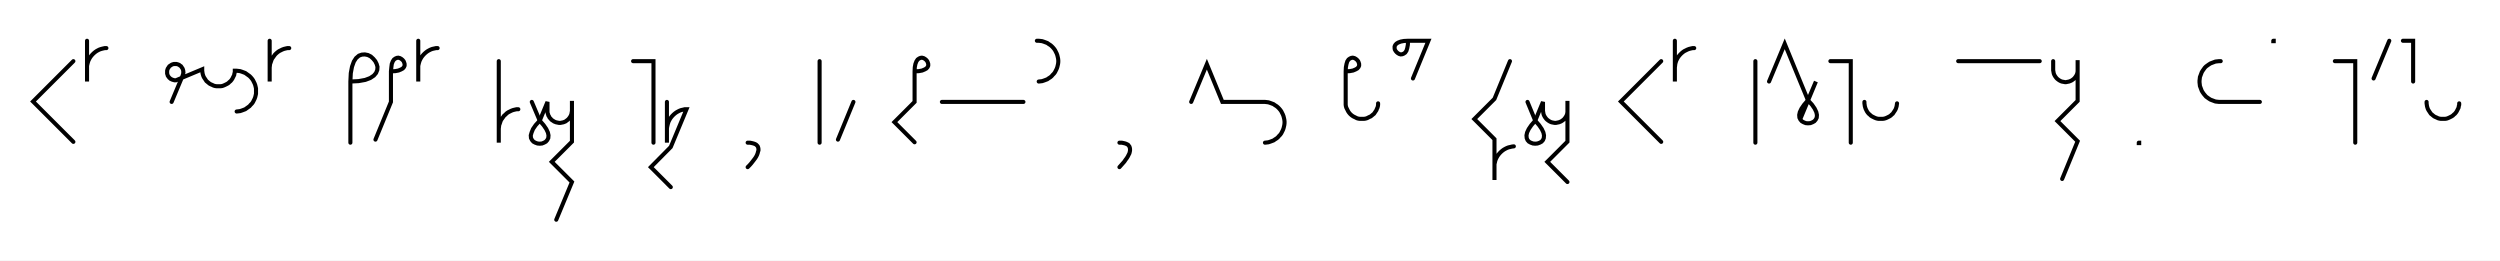
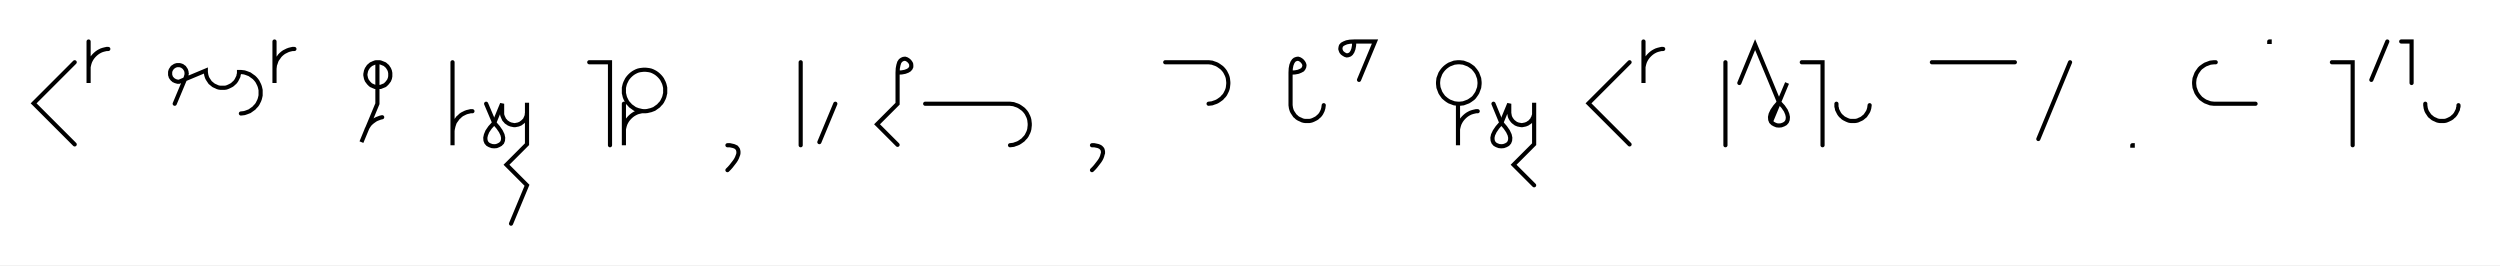
- <svg xmlns="http://www.w3.org/2000/svg" width="1226.517" height="127.8" style="fill:none; stroke-linecap:round;">
+ <svg xmlns="http://www.w3.org/2000/svg" width="1204.913" height="127.8" style="fill:none; stroke-linecap:round;">
  <rect width="100%" height="100%" fill="#FFFFFF" />
  <path stroke="#000000" stroke-width="2" d="M 550,75" />
  <path stroke="#000000" stroke-width="2" d="M 36,30 16.2,49.8 36,69.6" />
  <path stroke="#000000" stroke-width="2" d="M 42.7,70" />
  <path stroke="#000000" stroke-width="2" d="M 42.7,20 42.7,40 42.7,34 42.7,33.1 42.7,32.3 42.9,31.4 43.1,30.6 43.4,29.7 43.8,28.9 44.2,28.2 44.7,27.5 45.3,26.8 45.9,26.2 46.6,25.6 47.3,25.1 48,24.7 48.8,24.3 49.7,24 50.5,23.8 51.4,23.6 52.2,23.6" />
  <path stroke="#000000" stroke-width="2" d="M 82.2,70" />
  <path stroke="#000000" stroke-width="2" d="M 84.2,50 89.6,37.1 89.7,36.7 89.8,36.4 89.9,36.1 89.9,35.7 90,35.4 89.9,35 89.9,34.7 89.8,34.3 89.7,34 89.6,33.7 89.4,33.4 89.2,33.1 89,32.8 88.8,32.5 88.5,32.3 88.2,32.1 88,31.9 87.6,31.7 87.3,31.6 87,31.5 86.6,31.4 86.3,31.4 86,31.4 85.6,31.4 85.3,31.4 84.9,31.5 84.6,31.6 84.3,31.7 84,31.9 83.7,32.1 83.4,32.3 83.1,32.5 82.9,32.8 82.7,33.1 82.5,33.4 82.3,33.7 82.2,34 82.1,34.3 82,34.7 82,35 82,35.4 82,35.7 82,36.1 82.1,36.4 82.2,36.7 82.3,37.1 82.5,37.4 82.7,37.7 82.9,37.9 83.1,38.2 83.4,38.4 83.7,38.7 84,38.8 84.3,39 84.6,39.1 84.9,39.2 85.3,39.3 85.6,39.4 86,39.4 86.3,39.4 99.2,34 99.2,34.7 99.3,35.4 99.4,36.1 99.6,36.8 99.8,37.4 100.1,38 100.5,38.6 100.9,39.2 101.3,39.8 101.8,40.2 102.4,40.7 102.9,41.1 103.5,41.4 104.2,41.7 104.8,42 105.5,42.2 106.2,42.3 106.9,42.3 107.6,42.3 108.3,42.3 109,42.2 109.6,42 110.3,41.7 110.9,41.4 111.5,41.1 112.1,40.7 112.6,40.2 113.1,39.8 113.6,39.2 114,38.6 114.3,38 114.6,37.4 114.9,36.8 115,36.1 115.2,35.4 115.2,34.7 116.1,34.7 117,34.8 117.8,34.9 118.7,35.2 119.5,35.5 120.3,35.8 121,36.3 121.7,36.8 122.4,37.3 123,37.9 123.6,38.6 124.1,39.3 124.5,40.1 124.9,40.9 125.2,41.7 125.4,42.5 125.6,43.4 125.6,44.3 125.6,45.1 125.6,46 125.4,46.9 125.2,47.7 124.9,48.5 124.5,49.3 124.1,50.1 123.6,50.8 123,51.4 122.4,52.1 121.7,52.6 121,53.1 120.3,53.6 119.5,53.9 118.7,54.2 117.8,54.5 117,54.6 116.1,54.7" />
  <path stroke="#000000" stroke-width="2" d="M 132.3,70" />
  <path stroke="#000000" stroke-width="2" d="M 132.3,20 132.3,40 132.3,34 132.3,33.1 132.4,32.3 132.5,31.4 132.8,30.6 133.1,29.7 133.4,28.9 133.9,28.2 134.4,27.5 134.9,26.8 135.5,26.2 136.2,25.6 136.9,25.1 137.7,24.7 138.5,24.3 139.3,24 140.1,23.8 141,23.6 141.9,23.6" />
  <path stroke="#000000" stroke-width="2" d="M 171.9,70" />
-   <path stroke="#000000" stroke-width="2" d="M 171.9,40" />
-   <path stroke="#000000" stroke-width="2" d="M 171.9,40 175.9,39.8 179.2,39.2 181.6,38.3 183.4,37.1 184.5,35.8 185.1,34.3 185.2,32.8 184.8,31.4 184.1,30 183.1,28.8 181.9,27.7 180.5,27 179,26.7 177.5,26.8 176.1,27.3 174.7,28.5 173.6,30.2 172.7,32.7 172.1,35.9 171.9,40 171.9,70" />
-   <path stroke="#000000" stroke-width="2" d="M 191.8,70" />
-   <path stroke="#000000" stroke-width="2" d="M 191.8,35" />
-   <path stroke="#000000" stroke-width="2" d="M 191.8,35 193.9,34.9 195.5,34.6 196.7,34.1 197.6,33.6 198.2,32.9 198.5,32.2 198.5,31.4 198.3,30.7 198,30 197.5,29.4 196.9,28.9 196.2,28.5 195.4,28.3 194.7,28.4 194,28.7 193.3,29.2 192.7,30.1 192.2,31.4 192,33 191.8,35 191.8,50 184.2,68.5" />
-   <path stroke="#000000" stroke-width="2" d="M 205.2,70" />
-   <path stroke="#000000" stroke-width="2" d="M 205.2,20 205.2,40 205.2,34 205.2,33.1 205.2,32.3 205.4,31.4 205.6,30.6 205.9,29.7 206.3,28.9 206.7,28.2 207.2,27.5 207.8,26.8 208.4,26.2 209.1,25.6 209.8,25.1 210.5,24.7 211.3,24.3 212.1,24 213,23.8 213.9,23.6 214.7,23.6" />
-   <path stroke="#000000" stroke-width="2" d="M 244.7,70" />
-   <path stroke="#000000" stroke-width="2" d="M 244.7,30 244.7,50 244.7,70 244.7,64 244.7,63.1 244.8,62.3 244.9,61.4 245.2,60.6 245.5,59.7 245.8,58.9 246.3,58.2 246.8,57.5 247.3,56.8 248,56.2 248.6,55.6 249.3,55.1 250.1,54.7 250.9,54.3 251.7,54 252.5,53.8 253.4,53.6 254.3,53.6" />
-   <path stroke="#000000" stroke-width="2" d="M 260.9,70" />
-   <path stroke="#000000" stroke-width="2" d="M 260.9,50 264.8,59.2" />
-   <path stroke="#000000" stroke-width="2" d="M 264.8,59.2 266.7,61.4 268,63.3 268.8,65 269.1,66.4 269,67.7 268.5,68.7 267.8,69.5 266.9,70 265.9,70.4 264.8,70.5 263.7,70.4 262.6,70 261.7,69.5 261,68.7 260.5,67.7 260.4,66.4 260.8,65 261.5,63.3 262.8,61.4 264.8,59.2 268.6,50 268.6,54 268.6,54.5 268.6,55 268.7,55.6 268.9,56.1 269,56.6 269.3,57 269.5,57.5 269.8,57.9 270.2,58.3 270.5,58.7 270.9,59 271.4,59.3 271.8,59.6 272.3,59.8 272.8,60 273.3,60.1 273.8,60.2 274.3,60.3 274.9,60.3 275.4,60.2 275.9,60.1 276.4,60 276.9,59.8 277.4,59.6 277.8,59.3 278.2,59 278.6,58.7 279,58.3 279.3,57.9 279.6,57.5 279.9,57 280.1,56.6 280.3,56.1 280.4,55.6 280.5,55 280.6,54.5 280.6,49.5 280.6,69.5 270.7,79.4 280.6,89.3 272.9,107.8" />
-   <path stroke="#000000" stroke-width="2" d="M 310.6,70" />
-   <path stroke="#000000" stroke-width="2" d="M 310.6,30 320.6,30 320.6,70" />
-   <path stroke="#000000" stroke-width="2" d="M 327.2,70" />
-   <path stroke="#000000" stroke-width="2" d="M 327.2,50 327.2,70 327.2,64 327.2,63.1 327.3,62.3 327.5,61.4 327.7,60.6 328,59.7 328.4,58.9 328.8,58.2 329.3,57.5 329.9,56.8 330.5,56.2 331.2,55.6 331.9,55.1 332.6,54.7 333.4,54.3 334.2,54 335.1,53.8 335.9,53.6 336.8,53.6 329.1,72.1 319.3,82 329.1,91.8" />
-   <path stroke="#000000" stroke-width="2" d="M 366.8,70" />
-   <path stroke="#000000" stroke-width="2" d="M 366.8,70" />
-   <path stroke="#000000" stroke-width="2" d="M 366.8,70 367.9,70 368.9,70.2 369.7,70.4 370.5,70.7 371,71 371.5,71.5 371.8,71.9 372,72.5 372.1,73.1 372.1,73.8 371.9,74.4 371.7,75.2 371.4,76 371,76.8 370.5,77.6 369.9,78.4 369.2,79.3 368.5,80.2 367.7,81.1 366.8,82" />
-   <path stroke="#000000" stroke-width="2" d="M 402.1,70" />
-   <path stroke="#000000" stroke-width="2" d="M 402.1,30 402.1,70" />
-   <path stroke="#000000" stroke-width="2" d="M 408.7,70" />
-   <path stroke="#000000" stroke-width="2" d="M 418.7,50 411.1,68.5" />
-   <path stroke="#000000" stroke-width="2" d="M 448.7,70" />
-   <path stroke="#000000" stroke-width="2" d="M 448.7,35" />
-   <path stroke="#000000" stroke-width="2" d="M 448.7,35 450.8,34.9 452.4,34.6 453.6,34.1 454.5,33.6 455.1,32.9 455.4,32.2 455.4,31.4 455.2,30.7 454.9,30 454.4,29.4 453.8,28.9 453.1,28.5 452.3,28.3 451.6,28.4 450.9,28.7 450.2,29.2 449.6,30.1 449.1,31.4 448.8,33 448.7,35 448.7,50 438.8,59.9 448.7,69.8" />
-   <path stroke="#000000" stroke-width="2" d="M 462.1,70" />
-   <path stroke="#000000" stroke-width="2" d="M 462.1,50 482.1,50 502.1,50" />
-   <path stroke="#000000" stroke-width="2" d="M 508.7,70" />
-   <path stroke="#000000" stroke-width="2" d="M 508.7,20 509.6,20 510.5,20.1 511.3,20.2 512.2,20.5 513,20.8 513.8,21.1 514.5,21.6 515.3,22.1 515.9,22.6 516.5,23.2 517.1,23.9 517.6,24.6 518,25.4 518.4,26.2 518.7,27 518.9,27.8 519.1,28.7 519.2,29.6 519.2,30.4 519.1,31.3 518.9,32.2 518.7,33 518.4,33.8 518,34.6 517.6,35.4 517.1,36.1 516.5,36.7 515.9,37.4 515.3,37.9 514.5,38.4 513.8,38.9 513,39.2 512.2,39.5 511.3,39.8 510.5,39.9 509.6,40" />
-   <path stroke="#000000" stroke-width="2" d="M 549.2,70" />
-   <path stroke="#000000" stroke-width="2" d="M 549.2,70" />
-   <path stroke="#000000" stroke-width="2" d="M 549.2,70 550.3,70 551.3,70.2 552.1,70.4 552.8,70.7 553.4,71 553.8,71.5 554.1,71.9 554.3,72.5 554.4,73.1 554.4,73.8 554.3,74.4 554.1,75.2 553.7,76 553.3,76.8 552.8,77.6 552.2,78.4 551.6,79.3 550.8,80.2 550,81.1 549.2,82" />
-   <path stroke="#000000" stroke-width="2" d="M 584.4,70" />
-   <path stroke="#000000" stroke-width="2" d="M 584.4,50 592.1,31.5 599.7,50 619.7,50 620.6,50 621.5,50.1 622.3,50.2 623.2,50.5 624,50.8 624.8,51.1 625.5,51.6 626.3,52.1 626.9,52.6 627.5,53.2 628.1,53.9 628.6,54.6 629,55.4 629.4,56.2 629.7,57 629.9,57.8 630.1,58.7 630.2,59.6 630.2,60.4 630.1,61.3 629.9,62.2 629.7,63 629.4,63.8 629,64.6 628.6,65.4 628.1,66.1 627.5,66.7 626.9,67.4 626.3,67.9 625.5,68.4 624.8,68.9 624,69.2 623.2,69.5 622.3,69.8 621.5,69.9 620.6,70" />
-   <path stroke="#000000" stroke-width="2" d="M 660.2,70" />
-   <path stroke="#000000" stroke-width="2" d="M 660.2,35" />
-   <path stroke="#000000" stroke-width="2" d="M 660.2,35 662.2,34.9 663.8,34.6 665,34.1 665.9,33.6 666.5,32.9 666.8,32.2 666.8,31.4 666.6,30.7 666.3,30 665.8,29.4 665.2,28.9 664.5,28.5 663.7,28.3 663,28.4 662.3,28.7 661.6,29.2 661,30.1 660.6,31.4 660.3,33 660.2,35 660.2,50 660.2,50.7 660.2,51.4 660.3,52.1 660.5,52.8 660.8,53.4 661.1,54 661.4,54.6 661.8,55.2 662.3,55.8 662.7,56.2 663.3,56.7 663.9,57.1 664.5,57.4 665.1,57.7 665.7,58 666.4,58.2 667.1,58.3 667.8,58.3 668.5,58.3 669.2,58.3 669.9,58.2 670.6,58 671.2,57.7 671.8,57.4 672.5,57.1 673,56.7 673.6,56.2 674.1,55.8 674.5,55.2 674.9,54.6 675.3,54 675.5,53.4 675.8,52.8 676,52.1 676.1,51.4 676.1,50.7" />
-   <path stroke="#000000" stroke-width="2" d="M 682.8,70" />
-   <path stroke="#000000" stroke-width="2" d="M 690.8,20" />
-   <path stroke="#000000" stroke-width="2" d="M 690.8,20 690.7,22 690.4,23.6 690,24.9 689.4,25.8 688.7,26.3 688,26.6 687.2,26.7 686.5,26.5 685.8,26.1 685.2,25.6 684.7,25 684.3,24.3 684.2,23.6 684.2,22.8 684.5,22.1 685.1,21.4 685.9,20.9 687.2,20.4 688.8,20.1 690.8,20 700.8,20 693.2,38.5" />
-   <path stroke="#000000" stroke-width="2" d="M 730.8,70" />
-   <path stroke="#000000" stroke-width="2" d="M 740.8,30 733.2,48.5 723.3,58.4 733.2,68.3 733.2,88.3 733.2,82.3 733.2,81.4 733.2,80.5 733.4,79.7 733.6,78.8 733.9,78 734.3,77.2 734.7,76.5 735.2,75.8 735.8,75.1 736.4,74.5 737.1,73.9 737.8,73.4 738.5,73 739.3,72.6 740.1,72.3 741,72.1 741.8,71.9 742.7,71.8" />
-   <path stroke="#000000" stroke-width="2" d="M 749.4,70" />
-   <path stroke="#000000" stroke-width="2" d="M 749.4,50 753.2,59.2" />
-   <path stroke="#000000" stroke-width="2" d="M 753.2,59.2 755.1,61.4 756.4,63.3 757.2,65 757.5,66.4 757.4,67.7 757,68.7 756.3,69.5 755.4,70 754.3,70.4 753.2,70.5 752.1,70.4 751,70 750.1,69.5 749.4,68.7 749,67.7 748.9,66.4 749.2,65 750,63.3 751.3,61.4 753.2,59.2 757,50 757,54 757,54.5 757.1,55 757.2,55.6 757.3,56.1 757.5,56.6 757.7,57 758,57.5 758.3,57.9 758.6,58.3 759,58.7 759.4,59 759.8,59.3 760.3,59.6 760.7,59.8 761.2,60 761.7,60.1 762.2,60.2 762.8,60.3 763.3,60.3 763.8,60.2 764.3,60.1 764.8,60 765.3,59.8 765.8,59.6 766.3,59.3 766.7,59 767.1,58.7 767.5,58.3 767.8,57.9 768.1,57.5 768.4,57 768.6,56.6 768.8,56.1 768.9,55.6 769,55 769,54.5 769,49.5 769,69.5 759.1,79.4 769,89.3" />
-   <path stroke="#000000" stroke-width="2" d="M 799,70" />
-   <path stroke="#000000" stroke-width="2" d="M 815,30 795.2,49.8 815,69.6" />
-   <path stroke="#000000" stroke-width="2" d="M 821.7,70" />
-   <path stroke="#000000" stroke-width="2" d="M 821.7,20 821.7,40 821.7,34 821.7,33.1 821.8,32.3 821.9,31.4 822.1,30.6 822.4,29.7 822.8,28.9 823.2,28.2 823.7,27.5 824.3,26.8 824.9,26.2 825.6,25.6 826.3,25.1 827.1,24.7 827.9,24.3 828.7,24 829.5,23.8 830.4,23.6 831.2,23.6" />
-   <path stroke="#000000" stroke-width="2" d="M 861.2,70" />
-   <path stroke="#000000" stroke-width="2" d="M 861.2,30 861.2,70" />
-   <path stroke="#000000" stroke-width="2" d="M 867.9,70" />
-   <path stroke="#000000" stroke-width="2" d="M 867.9,40 875.6,21.5 883.2,40 887,49.2" />
-   <path stroke="#000000" stroke-width="2" d="M 887,49.2 889,51.4 890.3,53.3 891.1,55 891.4,56.4 891.3,57.7 890.8,58.7 890.1,59.5 889.2,60 888.2,60.4 887,60.5 885.9,60.4 884.9,60 884,59.5 883.3,58.7 882.8,57.7 882.7,56.4 883,55 883.8,53.3 885.1,51.4 887,49.2 890.9,40 883.2,58.5" />
-   <path stroke="#000000" stroke-width="2" d="M 898,70" />
-   <path stroke="#000000" stroke-width="2" d="M 898,30 908,30 908,70" />
-   <path stroke="#000000" stroke-width="2" d="M 914.7,70" />
-   <path stroke="#000000" stroke-width="2" d="M 914.7,50 914.7,50.7 914.8,51.4 914.9,52.1 915.1,52.8 915.3,53.4 915.6,54 915.9,54.6 916.3,55.2 916.8,55.8 917.3,56.2 917.8,56.7 918.4,57.1 919,57.4 919.6,57.7 920.3,58 921,58.2 921.6,58.3 922.3,58.3 923,58.3 923.7,58.3 924.4,58.2 925.1,58 925.8,57.7 926.4,57.4 927,57.1 927.6,56.7 928.1,56.2 928.6,55.8 929,55.2 929.4,54.6 929.8,54 930.1,53.4 930.3,52.8 930.5,52.1 930.6,51.4 930.7,50.7" />
-   <path stroke="#000000" stroke-width="2" d="M 960.7,70" />
-   <path stroke="#000000" stroke-width="2" d="M 960.7,30 1000.7,30" />
-   <path stroke="#000000" stroke-width="2" d="M 1007.3,70" />
-   <path stroke="#000000" stroke-width="2" d="M 1007.3,30 1007.3,34 1007.3,34.5 1007.4,35 1007.5,35.6 1007.6,36.1 1007.8,36.6 1008,37 1008.3,37.5 1008.6,37.9 1008.9,38.3 1009.3,38.7 1009.7,39 1010.1,39.3 1010.6,39.6 1011,39.8 1011.5,40 1012,40.1 1012.6,40.2 1013.1,40.3 1013.6,40.3 1014.1,40.2 1014.6,40.1 1015.1,40 1015.6,39.8 1016.1,39.6 1016.6,39.3 1017,39 1017.4,38.7 1017.8,38.3 1018.1,37.9 1018.4,37.5 1018.7,37 1018.9,36.6 1019.1,36.1 1019.2,35.6 1019.3,35 1019.3,34.5 1019.3,29.5 1019.3,49.5 1009.4,59.4 1019.3,69.3 1011.7,87.8" />
-   <path stroke="#000000" stroke-width="2" d="M 1049.3,70" />
-   <path stroke="#000000" stroke-width="2" d="M 1049.3,70 1049.5,70 1049.5,70.2 1049.3,70.2 1049.3,70" />
-   <path stroke="#000000" stroke-width="2" d="M 1079.5,70" />
-   <path stroke="#000000" stroke-width="2" d="M 1089.5,30 1088.7,30 1087.8,30.1 1086.9,30.2 1086.1,30.5 1085.3,30.8 1084.5,31.1 1083.7,31.6 1083,32.1 1082.3,32.6 1081.7,33.2 1081.2,33.9 1080.7,34.6 1080.2,35.4 1079.9,36.2 1079.6,37 1079.3,37.8 1079.2,38.7 1079.1,39.6 1079.1,40.4 1079.2,41.3 1079.3,42.2 1079.6,43 1079.9,43.8 1080.2,44.6 1080.7,45.4 1081.2,46.1 1081.7,46.7 1082.3,47.4 1083,47.9 1083.7,48.4 1084.5,48.9 1085.3,49.2 1086.1,49.5 1086.9,49.8 1087.8,49.9 1088.7,50 1108.7,50" />
-   <path stroke="#000000" stroke-width="2" d="M 1115.3,70" />
-   <path stroke="#000000" stroke-width="2" d="M 1115.3,20 1115.5,20 1115.5,20.2 1115.3,20.2 1115.3,20" />
-   <path stroke="#000000" stroke-width="2" d="M 1145.5,70" />
-   <path stroke="#000000" stroke-width="2" d="M 1145.5,30 1155.5,30 1155.5,70" />
-   <path stroke="#000000" stroke-width="2" d="M 1162.2,70" />
-   <path stroke="#000000" stroke-width="2" d="M 1172.2,20 1164.5,38.5" />
-   <path stroke="#000000" stroke-width="2" d="M 1178.9,70" />
-   <path stroke="#000000" stroke-width="2" d="M 1178.9,20 1183.9,20 1183.9,40" />
-   <path stroke="#000000" stroke-width="2" d="M 1190.5,70" />
-   <path stroke="#000000" stroke-width="2" d="M 1190.5,50 1190.5,50.7 1190.6,51.4 1190.7,52.1 1190.9,52.8 1191.1,53.4 1191.4,54 1191.8,54.6 1192.2,55.2 1192.6,55.8 1193.1,56.2 1193.7,56.7 1194.2,57.1 1194.8,57.4 1195.5,57.7 1196.1,58 1196.8,58.2 1197.5,58.3 1198.2,58.3 1198.9,58.3 1199.6,58.3 1200.3,58.2 1200.9,58 1201.6,57.7 1202.2,57.4 1202.8,57.1 1203.4,56.7 1203.9,56.2 1204.4,55.8 1204.9,55.2 1205.3,54.6 1205.6,54 1205.9,53.4 1206.2,52.8 1206.3,52.1 1206.5,51.4 1206.5,50.7" />
-   <path stroke="#000000" stroke-width="2" d="M 1236.5,70" />
+   <path stroke="#000000" stroke-width="2" d="M 181.9,30 182.4,30 182.9,30 183.4,30.1 183.9,30.3 184.4,30.5 184.9,30.7 185.4,30.9 185.8,31.2 186.2,31.6 186.6,31.9 186.9,32.3 187.2,32.8 187.5,33.2 187.7,33.7 187.9,34.2 188,34.7 188.1,35.2 188.1,35.7 188.1,36.3 188.1,36.8 188,37.3 187.9,37.8 187.7,38.3 187.5,38.8 187.2,39.2 186.9,39.6 186.6,40 186.2,40.4 185.8,40.8 185.4,41.1 184.9,41.3 184.4,41.5 183.9,41.7 183.4,41.9 182.9,41.9 182.4,42 181.9,42 181.3,41.9 180.8,41.9 180.3,41.7 179.8,41.5 179.4,41.3 178.9,41.1 178.5,40.8 178.1,40.4 177.7,40 177.4,39.6 177.1,39.2 176.8,38.8 176.6,38.3 176.4,37.8 176.3,37.3 176.2,36.8 176.1,36.3 176.1,35.7 176.2,35.2 176.3,34.7 176.4,34.2 176.6,33.7 176.8,33.2 177.1,32.8 177.4,32.3 177.7,31.9 178.1,31.6 178.5,31.2 178.9,30.9 179.4,30.7 179.8,30.5 180.3,30.3 180.8,30.1 181.3,30 181.9,30 181.9,50 174.2,68.5 176.5,62.9 176.8,62.1 177.2,61.4 177.7,60.6 178.2,59.9 178.8,59.3 179.5,58.7 180.2,58.2 180.9,57.7 181.7,57.3 182.5,57 183.3,56.7 184.2,56.5" />
+   <path stroke="#000000" stroke-width="2" d="M 218.1,70" />
+   <path stroke="#000000" stroke-width="2" d="M 218.1,30 218.1,50 218.1,70 218.1,64 218.1,63.1 218.2,62.3 218.4,61.4 218.6,60.6 218.9,59.7 219.2,58.9 219.7,58.2 220.2,57.5 220.7,56.8 221.4,56.2 222,55.6 222.7,55.1 223.5,54.7 224.3,54.3 225.1,54 226,53.8 226.8,53.6 227.7,53.6" />
+   <path stroke="#000000" stroke-width="2" d="M 234.3,70" />
+   <path stroke="#000000" stroke-width="2" d="M 234.3,50 238.2,59.2" />
+   <path stroke="#000000" stroke-width="2" d="M 238.2,59.2 240.1,61.4 241.4,63.3 242.2,65 242.5,66.4 242.4,67.7 242,68.7 241.2,69.5 240.3,70 239.3,70.4 238.2,70.5 237.1,70.4 236,70 235.1,69.5 234.4,68.7 234,67.7 233.9,66.4 234.2,65 234.9,63.3 236.2,61.4 238.2,59.2 242,50 242,54 242,54.5 242,55 242.1,55.6 242.3,56.1 242.5,56.6 242.7,57 242.9,57.5 243.2,57.9 243.6,58.3 243.9,58.7 244.3,59 244.8,59.3 245.2,59.6 245.7,59.8 246.2,60 246.7,60.1 247.2,60.2 247.7,60.3 248.3,60.3 248.8,60.2 249.3,60.1 249.8,60 250.3,59.8 250.8,59.6 251.2,59.3 251.6,59 252,58.7 252.4,58.3 252.8,57.9 253.1,57.5 253.3,57 253.5,56.6 253.7,56.1 253.9,55.6 253.9,55 254,54.5 254,49.5 254,69.5 244.1,79.4 254,89.3 246.3,107.8" />
+   <path stroke="#000000" stroke-width="2" d="M 284,70" />
+   <path stroke="#000000" stroke-width="2" d="M 284,30 294,30 294,70" />
+   <path stroke="#000000" stroke-width="2" d="M 300.7,70" />
+   <path stroke="#000000" stroke-width="2" d="M 300.7,50 300.7,70 300.7,64 300.7,63.1 300.7,62.3 300.9,61.4 301.1,60.6 301.4,59.7 301.8,58.9 302.2,58.2 302.7,57.5 303.3,56.8 303.9,56.2 304.6,55.6 305.3,55.1 306,54.7 306.8,54.3 307.6,54 308.5,53.8 309.3,53.6 310.2,53.6 311.1,53.6 312,53.5 312.8,53.3 313.7,53.1 314.5,52.8 315.3,52.5 316,52 316.7,51.5 317.4,51 318,50.3 318.6,49.7 319.1,49 319.5,48.2 319.9,47.4 320.2,46.6 320.4,45.7 320.6,44.9 320.6,44 320.6,43.1 320.6,42.3 320.4,41.4 320.2,40.6 319.9,39.8 319.5,39 319.1,38.2 318.6,37.5 318,36.8 317.4,36.2 316.7,35.6 316,35.1 315.3,34.7 314.5,34.3 313.7,34 312.8,33.8 312,33.7 311.1,33.6 310.2,33.6 309.3,33.7 308.5,33.8 307.6,34 306.8,34.3 306,34.7 305.3,35.1 304.6,35.6 303.9,36.2 303.3,36.8 302.7,37.5 302.2,38.2 301.8,39 301.4,39.8 301.1,40.6 300.9,41.4 300.7,42.3 300.7,43.1 300.7,44 300.7,44.9 300.9,45.7 301.1,46.6 301.4,47.4 301.8,48.2 302.2,49 302.7,49.7 303.3,50.3 303.9,51 304.6,51.5 305.3,52 306,52.5 306.8,52.8 307.6,53.1 308.5,53.3 309.3,53.5 310.2,53.6" />
+   <path stroke="#000000" stroke-width="2" d="M 350.6,70" />
+   <path stroke="#000000" stroke-width="2" d="M 350.6,70" />
+   <path stroke="#000000" stroke-width="2" d="M 350.6,70 351.8,70 352.7,70.2 353.6,70.4 354.3,70.7 354.9,71 355.3,71.5 355.6,71.9 355.8,72.5 355.9,73.1 355.9,73.8 355.8,74.4 355.5,75.2 355.2,76 354.8,76.8 354.3,77.6 353.7,78.4 353,79.3 352.3,80.2 351.5,81.1 350.6,82" />
+   <path stroke="#000000" stroke-width="2" d="M 385.9,70" />
+   <path stroke="#000000" stroke-width="2" d="M 385.9,30 385.9,70" />
+   <path stroke="#000000" stroke-width="2" d="M 392.6,70" />
+   <path stroke="#000000" stroke-width="2" d="M 402.6,50 394.9,68.5" />
+   <path stroke="#000000" stroke-width="2" d="M 432.6,70" />
+   <path stroke="#000000" stroke-width="2" d="M 432.6,35" />
+   <path stroke="#000000" stroke-width="2" d="M 432.6,35 434.6,34.9 436.2,34.6 437.5,34.1 438.3,33.6 438.9,32.9 439.2,32.2 439.2,31.4 439.1,30.7 438.7,30 438.2,29.4 437.6,28.9 436.9,28.5 436.2,28.3 435.4,28.4 434.7,28.7 434,29.2 433.4,30.1 433,31.4 432.7,33 432.6,35 432.6,50 422.7,59.9 432.6,69.8" />
+   <path stroke="#000000" stroke-width="2" d="M 445.9,70" />
+   <path stroke="#000000" stroke-width="2" d="M 445.9,50 465.9,50 485.9,50 486.8,50 487.6,50.1 488.5,50.2 489.3,50.5 490.2,50.8 490.9,51.1 491.7,51.6 492.4,52.1 493.1,52.6 493.7,53.2 494.3,53.9 494.8,54.6 495.2,55.4 495.6,56.2 495.9,57 496.1,57.8 496.2,58.7 496.3,59.6 496.3,60.4 496.2,61.3 496.1,62.2 495.9,63 495.6,63.8 495.2,64.6 494.8,65.4 494.3,66.1 493.7,66.7 493.1,67.4 492.4,67.9 491.7,68.4 490.9,68.9 490.2,69.2 489.3,69.5 488.5,69.8 487.6,69.9 486.8,70" />
+   <path stroke="#000000" stroke-width="2" d="M 526.3,70" />
+   <path stroke="#000000" stroke-width="2" d="M 526.3,70" />
+   <path stroke="#000000" stroke-width="2" d="M 526.3,70 527.4,70 528.4,70.2 529.3,70.4 530,70.7 530.5,71 531,71.5 531.3,71.9 531.5,72.5 531.6,73.1 531.6,73.8 531.4,74.4 531.2,75.2 530.9,76 530.5,76.8 530,77.6 529.4,78.4 528.7,79.3 528,80.2 527.2,81.1 526.3,82" />
+   <path stroke="#000000" stroke-width="2" d="M 561.6,70" />
+   <path stroke="#000000" stroke-width="2" d="M 561.6,30 581.6,30 582.5,30 583.3,30.1 584.2,30.2 585,30.5 585.9,30.8 586.6,31.1 587.4,31.6 588.1,32.1 588.8,32.6 589.4,33.2 590,33.9 590.5,34.6 590.9,35.4 591.3,36.2 591.6,37 591.8,37.8 591.9,38.7 592,39.6 592,40.4 591.9,41.3 591.8,42.2 591.6,43 591.3,43.8 590.9,44.6 590.5,45.4 590,46.1 589.4,46.7 588.8,47.4 588.1,47.9 587.4,48.4 586.6,48.9 585.9,49.2 585,49.5 584.2,49.8 583.3,49.9 582.5,50" />
+   <path stroke="#000000" stroke-width="2" d="M 622,70" />
+   <path stroke="#000000" stroke-width="2" d="M 622,35" />
+   <path stroke="#000000" stroke-width="2" d="M 622,35 624.1,34.9 625.7,34.6 626.9,34.1 627.8,33.6 628.3,32.9 628.6,32.2 628.7,31.4 628.5,30.7 628.1,30 627.6,29.4 627,28.9 626.3,28.5 625.6,28.3 624.9,28.4 624.1,28.7 623.5,29.2 622.9,30.1 622.4,31.4 622.1,33 622,35 622,50 622,50.7 622.1,51.4 622.2,52.1 622.4,52.8 622.6,53.4 622.9,54 623.3,54.6 623.7,55.2 624.1,55.8 624.6,56.2 625.1,56.7 625.7,57.1 626.3,57.4 627,57.7 627.6,58 628.3,58.2 629,58.3 629.7,58.3 630.4,58.3 631.1,58.3 631.7,58.2 632.4,58 633.1,57.7 633.7,57.4 634.3,57.1 634.9,56.7 635.4,56.2 635.9,55.8 636.4,55.2 636.8,54.6 637.1,54 637.4,53.4 637.6,52.8 637.8,52.1 637.9,51.4 638,50.7" />
+   <path stroke="#000000" stroke-width="2" d="M 644.7,70" />
+   <path stroke="#000000" stroke-width="2" d="M 652.7,20" />
+   <path stroke="#000000" stroke-width="2" d="M 652.7,20 652.6,22 652.3,23.6 651.8,24.9 651.2,25.8 650.6,26.3 649.8,26.6 649.1,26.7 648.4,26.5 647.7,26.1 647,25.6 646.5,25 646.2,24.3 646,23.6 646.1,22.8 646.3,22.1 646.9,21.4 647.8,20.9 649,20.4 650.6,20.1 652.7,20 662.7,20 655,38.5" />
+   <path stroke="#000000" stroke-width="2" d="M 692.7,70" />
+   <path stroke="#000000" stroke-width="2" d="M 702.7,50 703.5,50 704.4,49.9 705.3,49.8 706.1,49.5 706.9,49.2 707.7,48.9 708.5,48.4 709.2,47.9 709.9,47.4 710.5,46.8 711,46.1 711.5,45.4 712,44.6 712.3,43.8 712.6,43 712.9,42.2 713,41.3 713.1,40.4 713.1,39.6 713,38.7 712.9,37.8 712.6,37 712.3,36.2 712,35.4 711.5,34.6 711,33.9 710.5,33.3 709.9,32.6 709.2,32.1 708.5,31.6 707.7,31.1 706.9,30.8 706.1,30.5 705.3,30.2 704.4,30.1 703.5,30 702.7,30 701.8,30.1 700.9,30.2 700.1,30.5 699.3,30.8 698.5,31.1 697.7,31.6 697,32.1 696.4,32.6 695.7,33.3 695.2,33.9 694.7,34.6 694.2,35.4 693.9,36.2 693.6,37 693.3,37.8 693.2,38.7 693.1,39.6 693.1,40.4 693.2,41.3 693.3,42.2 693.6,43 693.9,43.8 694.2,44.6 694.7,45.4 695.2,46.1 695.7,46.8 696.4,47.4 697,47.9 697.7,48.4 698.5,48.9 699.3,49.2 700.1,49.5 700.9,49.8 701.8,49.9 702.7,50 702.7,70 702.7,64 702.7,63.1 702.7,62.3 702.9,61.4 703.1,60.6 703.4,59.7 703.8,58.9 704.2,58.2 704.7,57.5 705.3,56.8 705.9,56.2 706.6,55.6 707.3,55.1 708,54.7 708.8,54.3 709.7,54 710.5,53.8 711.4,53.6 712.2,53.6" />
+   <path stroke="#000000" stroke-width="2" d="M 719.8,70" />
+   <path stroke="#000000" stroke-width="2" d="M 719.8,50 723.6,59.2" />
+   <path stroke="#000000" stroke-width="2" d="M 723.6,59.2 725.5,61.4 726.8,63.3 727.6,65 727.9,66.4 727.8,67.7 727.4,68.7 726.7,69.5 725.8,70 724.7,70.4 723.6,70.5 722.5,70.4 721.4,70 720.5,69.5 719.8,68.7 719.4,67.7 719.3,66.4 719.6,65 720.4,63.3 721.7,61.4 723.6,59.2 727.4,50 727.4,54 727.4,54.5 727.5,55 727.6,55.6 727.7,56.1 727.9,56.6 728.1,57 728.4,57.5 728.7,57.9 729,58.3 729.4,58.7 729.8,59 730.2,59.3 730.6,59.6 731.1,59.8 731.6,60 732.1,60.1 732.6,60.2 733.2,60.3 733.7,60.3 734.2,60.2 734.7,60.1 735.2,60 735.7,59.8 736.2,59.6 736.6,59.3 737.1,59 737.5,58.7 737.8,58.3 738.2,57.9 738.5,57.5 738.7,57 739,56.6 739.1,56.1 739.3,55.6 739.4,55 739.4,54.5 739.4,49.5 739.4,69.5 729.5,79.4 739.4,89.3" />
+   <path stroke="#000000" stroke-width="2" d="M 769.4,70" />
+   <path stroke="#000000" stroke-width="2" d="M 785.4,30 765.6,49.8 785.4,69.6" />
+   <path stroke="#000000" stroke-width="2" d="M 792.1,70" />
+   <path stroke="#000000" stroke-width="2" d="M 792.1,20 792.1,40 792.1,34 792.1,33.1 792.1,32.3 792.3,31.4 792.5,30.6 792.8,29.7 793.2,28.9 793.6,28.2 794.1,27.5 794.7,26.8 795.3,26.2 796,25.6 796.7,25.1 797.4,24.7 798.2,24.3 799.1,24 799.9,23.8 800.8,23.6 801.6,23.6" />
+   <path stroke="#000000" stroke-width="2" d="M 831.6,70" />
+   <path stroke="#000000" stroke-width="2" d="M 831.6,30 831.6,70" />
+   <path stroke="#000000" stroke-width="2" d="M 838.3,70" />
+   <path stroke="#000000" stroke-width="2" d="M 838.3,40 845.9,21.5 853.6,40 857.4,49.2" />
+   <path stroke="#000000" stroke-width="2" d="M 857.4,49.2 859.4,51.4 860.7,53.3 861.4,55 861.7,56.4 861.6,57.7 861.2,58.7 860.5,59.5 859.6,60 858.5,60.4 857.4,60.5 856.3,60.4 855.3,60 854.4,59.5 853.6,58.7 853.2,57.7 853.1,56.4 853.4,55 854.2,53.3 855.5,51.4 857.4,49.2 861.3,40 853.6,58.5" />
+   <path stroke="#000000" stroke-width="2" d="M 868.4,70" />
+   <path stroke="#000000" stroke-width="2" d="M 868.4,30 878.4,30 878.4,70" />
+   <path stroke="#000000" stroke-width="2" d="M 885.1,70" />
+   <path stroke="#000000" stroke-width="2" d="M 885.1,50 885.1,50.7 885.1,51.4 885.3,52.1 885.4,52.8 885.7,53.4 886,54 886.3,54.6 886.7,55.2 887.2,55.8 887.7,56.2 888.2,56.7 888.8,57.1 889.4,57.4 890,57.7 890.7,58 891.3,58.2 892,58.3 892.7,58.3 893.4,58.3 894.1,58.3 894.8,58.2 895.5,58 896.1,57.7 896.8,57.4 897.4,57.1 897.9,56.7 898.5,56.2 899,55.8 899.4,55.2 899.8,54.6 900.2,54 900.5,53.4 900.7,52.8 900.9,52.1 901,51.4 901.1,50.7" />
+   <path stroke="#000000" stroke-width="2" d="M 931.1,70" />
+   <path stroke="#000000" stroke-width="2" d="M 931.1,30 971.1,30" />
+   <path stroke="#000000" stroke-width="2" d="M 977.7,70" />
+   <path stroke="#000000" stroke-width="2" d="M 997.7,30 982.4,67" />
+   <path stroke="#000000" stroke-width="2" d="M 1027.7,70" />
+   <path stroke="#000000" stroke-width="2" d="M 1027.7,70 1027.9,70 1027.9,70.2 1027.7,70.2 1027.7,70" />
+   <path stroke="#000000" stroke-width="2" d="M 1057.9,70" />
+   <path stroke="#000000" stroke-width="2" d="M 1067.9,30 1067.1,30 1066.2,30.1 1065.3,30.2 1064.5,30.5 1063.7,30.8 1062.9,31.1 1062.1,31.6 1061.4,32.1 1060.7,32.6 1060.1,33.2 1059.6,33.9 1059.1,34.6 1058.6,35.4 1058.3,36.2 1058,37 1057.7,37.8 1057.6,38.7 1057.5,39.6 1057.5,40.4 1057.6,41.3 1057.7,42.2 1058,43 1058.3,43.8 1058.6,44.6 1059.1,45.4 1059.6,46.1 1060.1,46.7 1060.7,47.4 1061.4,47.9 1062.1,48.4 1062.9,48.9 1063.7,49.2 1064.5,49.5 1065.3,49.8 1066.2,49.9 1067.1,50 1087.1,50" />
+   <path stroke="#000000" stroke-width="2" d="M 1093.7,70" />
+   <path stroke="#000000" stroke-width="2" d="M 1093.7,20 1093.9,20 1093.9,20.2 1093.7,20.2 1093.7,20" />
+   <path stroke="#000000" stroke-width="2" d="M 1123.9,70" />
+   <path stroke="#000000" stroke-width="2" d="M 1123.9,30 1133.9,30 1133.9,70" />
+   <path stroke="#000000" stroke-width="2" d="M 1140.6,70" />
+   <path stroke="#000000" stroke-width="2" d="M 1150.6,20 1142.9,38.5" />
+   <path stroke="#000000" stroke-width="2" d="M 1157.3,70" />
+   <path stroke="#000000" stroke-width="2" d="M 1157.3,20 1162.3,20 1162.3,40" />
+   <path stroke="#000000" stroke-width="2" d="M 1168.9,70" />
+   <path stroke="#000000" stroke-width="2" d="M 1168.9,50 1168.9,50.7 1169,51.4 1169.1,52.1 1169.3,52.8 1169.5,53.4 1169.8,54 1170.2,54.6 1170.6,55.2 1171,55.8 1171.5,56.2 1172.1,56.7 1172.6,57.1 1173.2,57.4 1173.9,57.7 1174.5,58 1175.2,58.2 1175.9,58.3 1176.6,58.3 1177.3,58.3 1178,58.3 1178.7,58.2 1179.3,58 1180,57.7 1180.6,57.4 1181.2,57.1 1181.8,56.7 1182.3,56.2 1182.8,55.8 1183.3,55.2 1183.7,54.6 1184,54 1184.3,53.4 1184.6,52.8 1184.7,52.1 1184.9,51.4 1184.9,50.7" />
+   <path stroke="#000000" stroke-width="2" d="M 1214.9,70" />
</svg>
